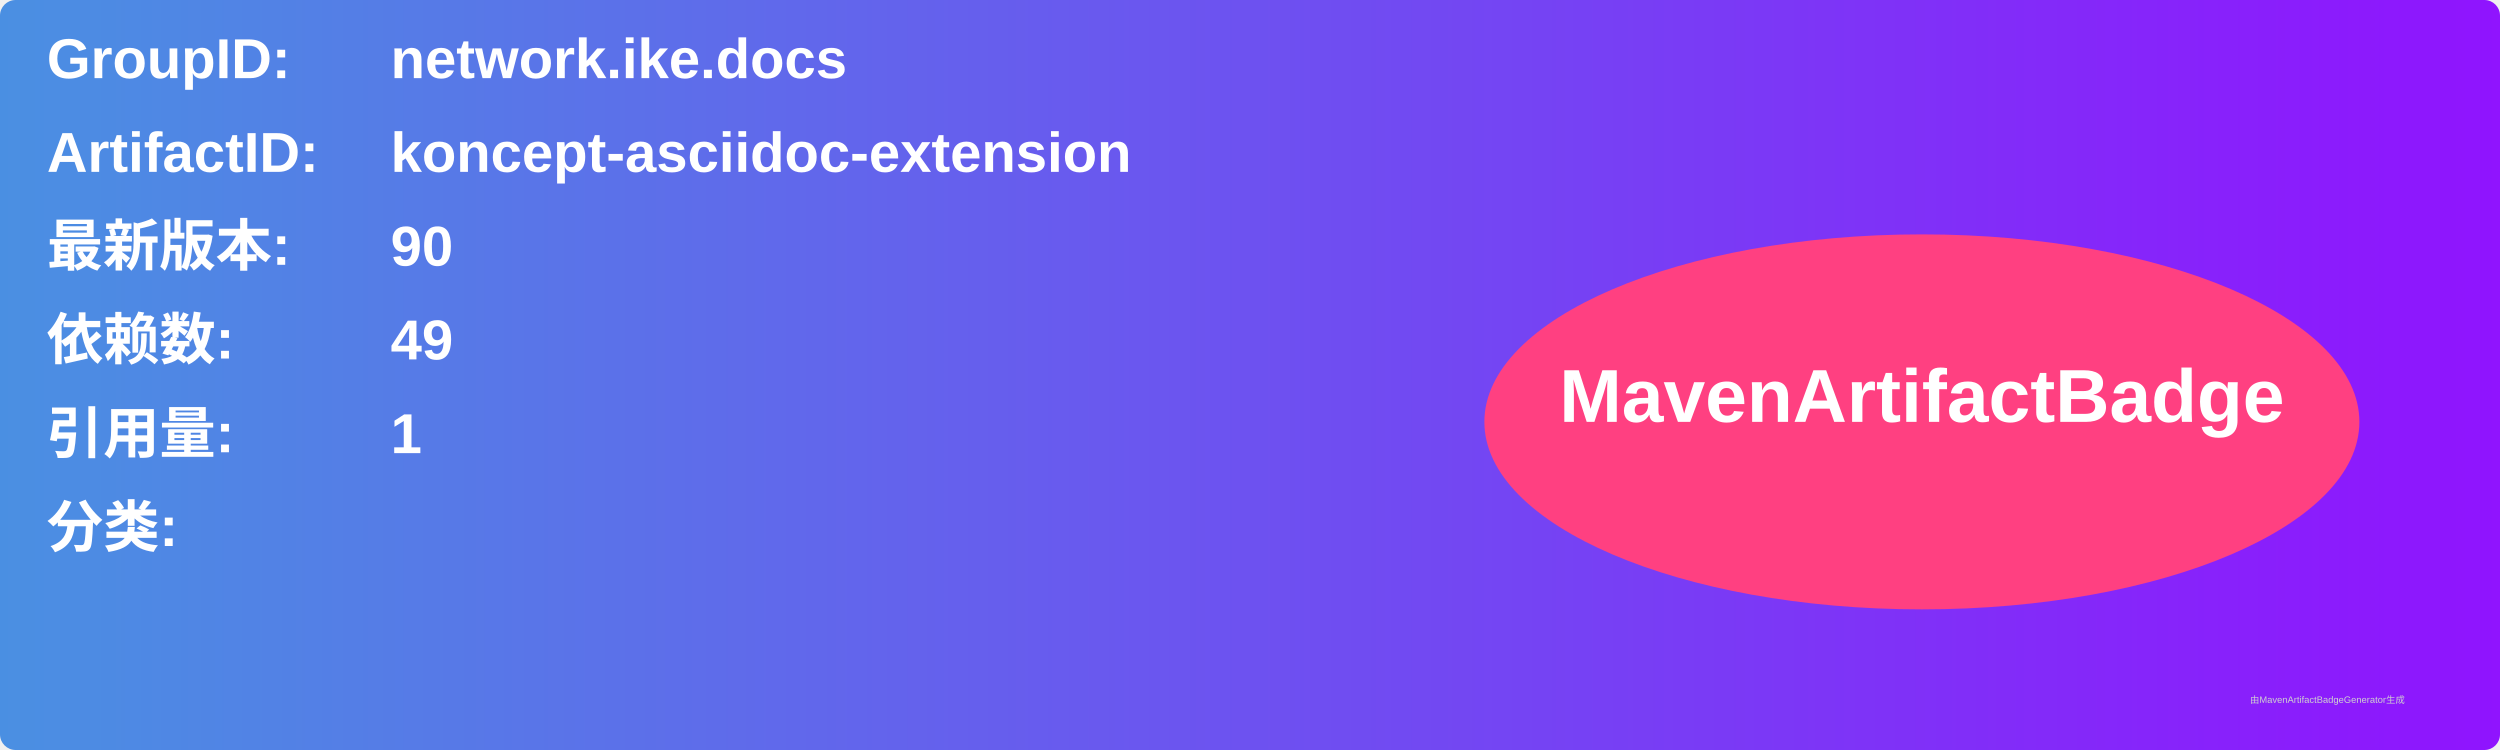
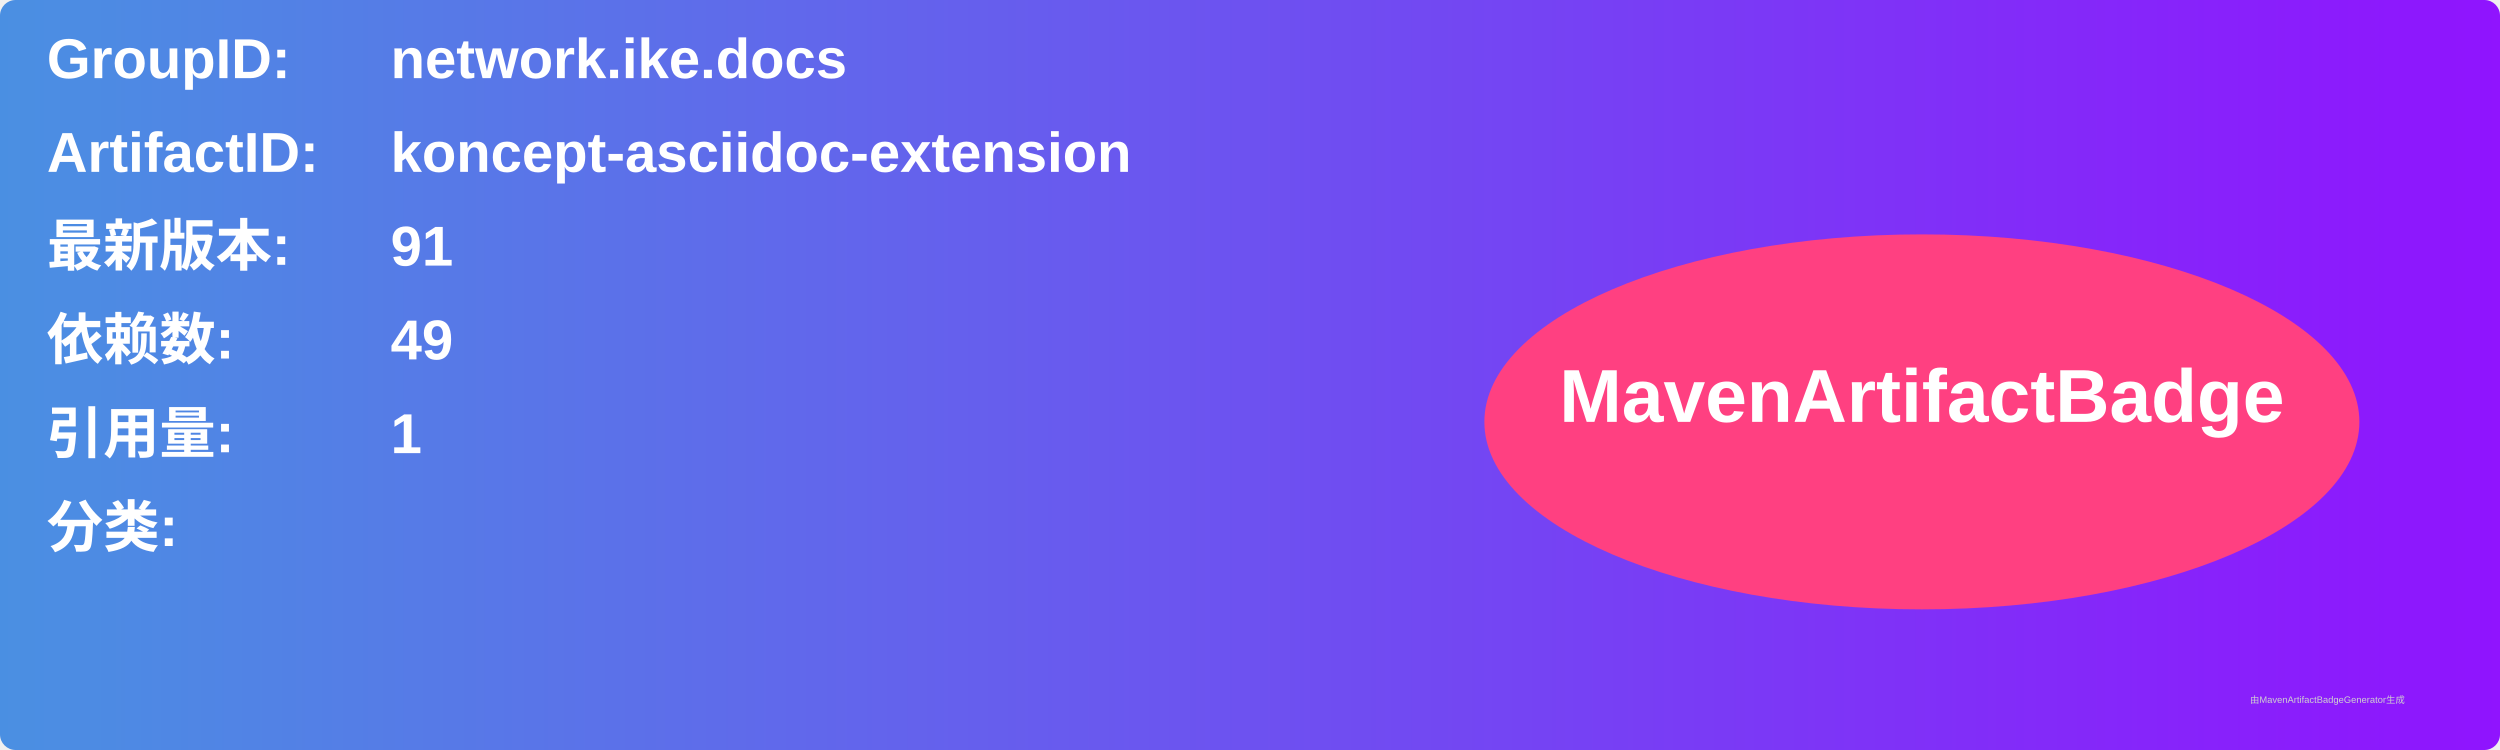
<svg xmlns="http://www.w3.org/2000/svg" width="800" height="240" viewBox="0 0 800 240">
  <linearGradient id="grad" x1="0%" y1="0%" x2="100%" y2="0%">
    <stop offset="0%" stop-color="#4a90e2" />
    <stop offset="100%" stop-color="#9013fe" />
  </linearGradient>
  <rect width="100%" height="100%" rx="5" ry="5" fill="url(#grad)" />
  <g transform="translate(15, 15)">
    <text x="0" y="10" font-family="Arial" font-size="18" fill="white" font-weight="bold" width="260">GroupID:</text>
    <text x="110" y="10" font-family="Arial" font-size="18" fill="white" font-weight="bold" width="460">network.ike.docs</text>
    <text x="0" y="40" font-family="Arial" font-size="18" fill="white" font-weight="bold" width="260">ArtifactID:</text>
    <text x="110" y="40" font-family="Arial" font-size="18" fill="white" font-weight="bold" width="460">koncept-asciidoc-extension</text>
    <text x="0" y="70" font-family="Arial" font-size="18" fill="white" font-weight="bold">最新版本:</text>
    <text x="110" y="70" font-family="Arial" font-size="18" fill="white" font-weight="bold">
-       <tspan font-weight="bold">90</tspan>
+       <tspan font-weight="bold">91</tspan>
    </text>
    <text x="0" y="100" font-family="Arial" font-size="18" fill="white" font-weight="bold">依赖数: </text>
    <text x="110" y="100" font-family="Arial" font-size="18" fill="white">
      <tspan font-weight="bold">49</tspan>
    </text>
    <text x="0" y="130" font-family="Arial" font-size="18" fill="white" font-weight="bold">引用量: </text>
    <text x="110" y="130" font-family="Arial" font-size="18" fill="white">
      <tspan font-weight="bold">1</tspan>
    </text>
    <text x="0" y="160" font-family="Arial" font-size="18" fill="white" font-weight="bold">分类:</text>
    <text x="10" y="190" font-family="Arial" font-size="10" fill="white">
      <tspan font-weight="bold" />
    </text>
    <ellipse cx="600" cy="120" rx="140" ry="60" fill="#ff4081" />
    <text x="600" y="120" text-anchor="middle" font-family="Arial" font-size="24" fill="white" font-weight="bold">MavenArtifactBadge</text>
  </g>
  <text x="720" y="225" font-family="Arial" font-size="3" fill="#d0d0d0">由MavenArtifactBadgeGenerator生成</text>
</svg>
